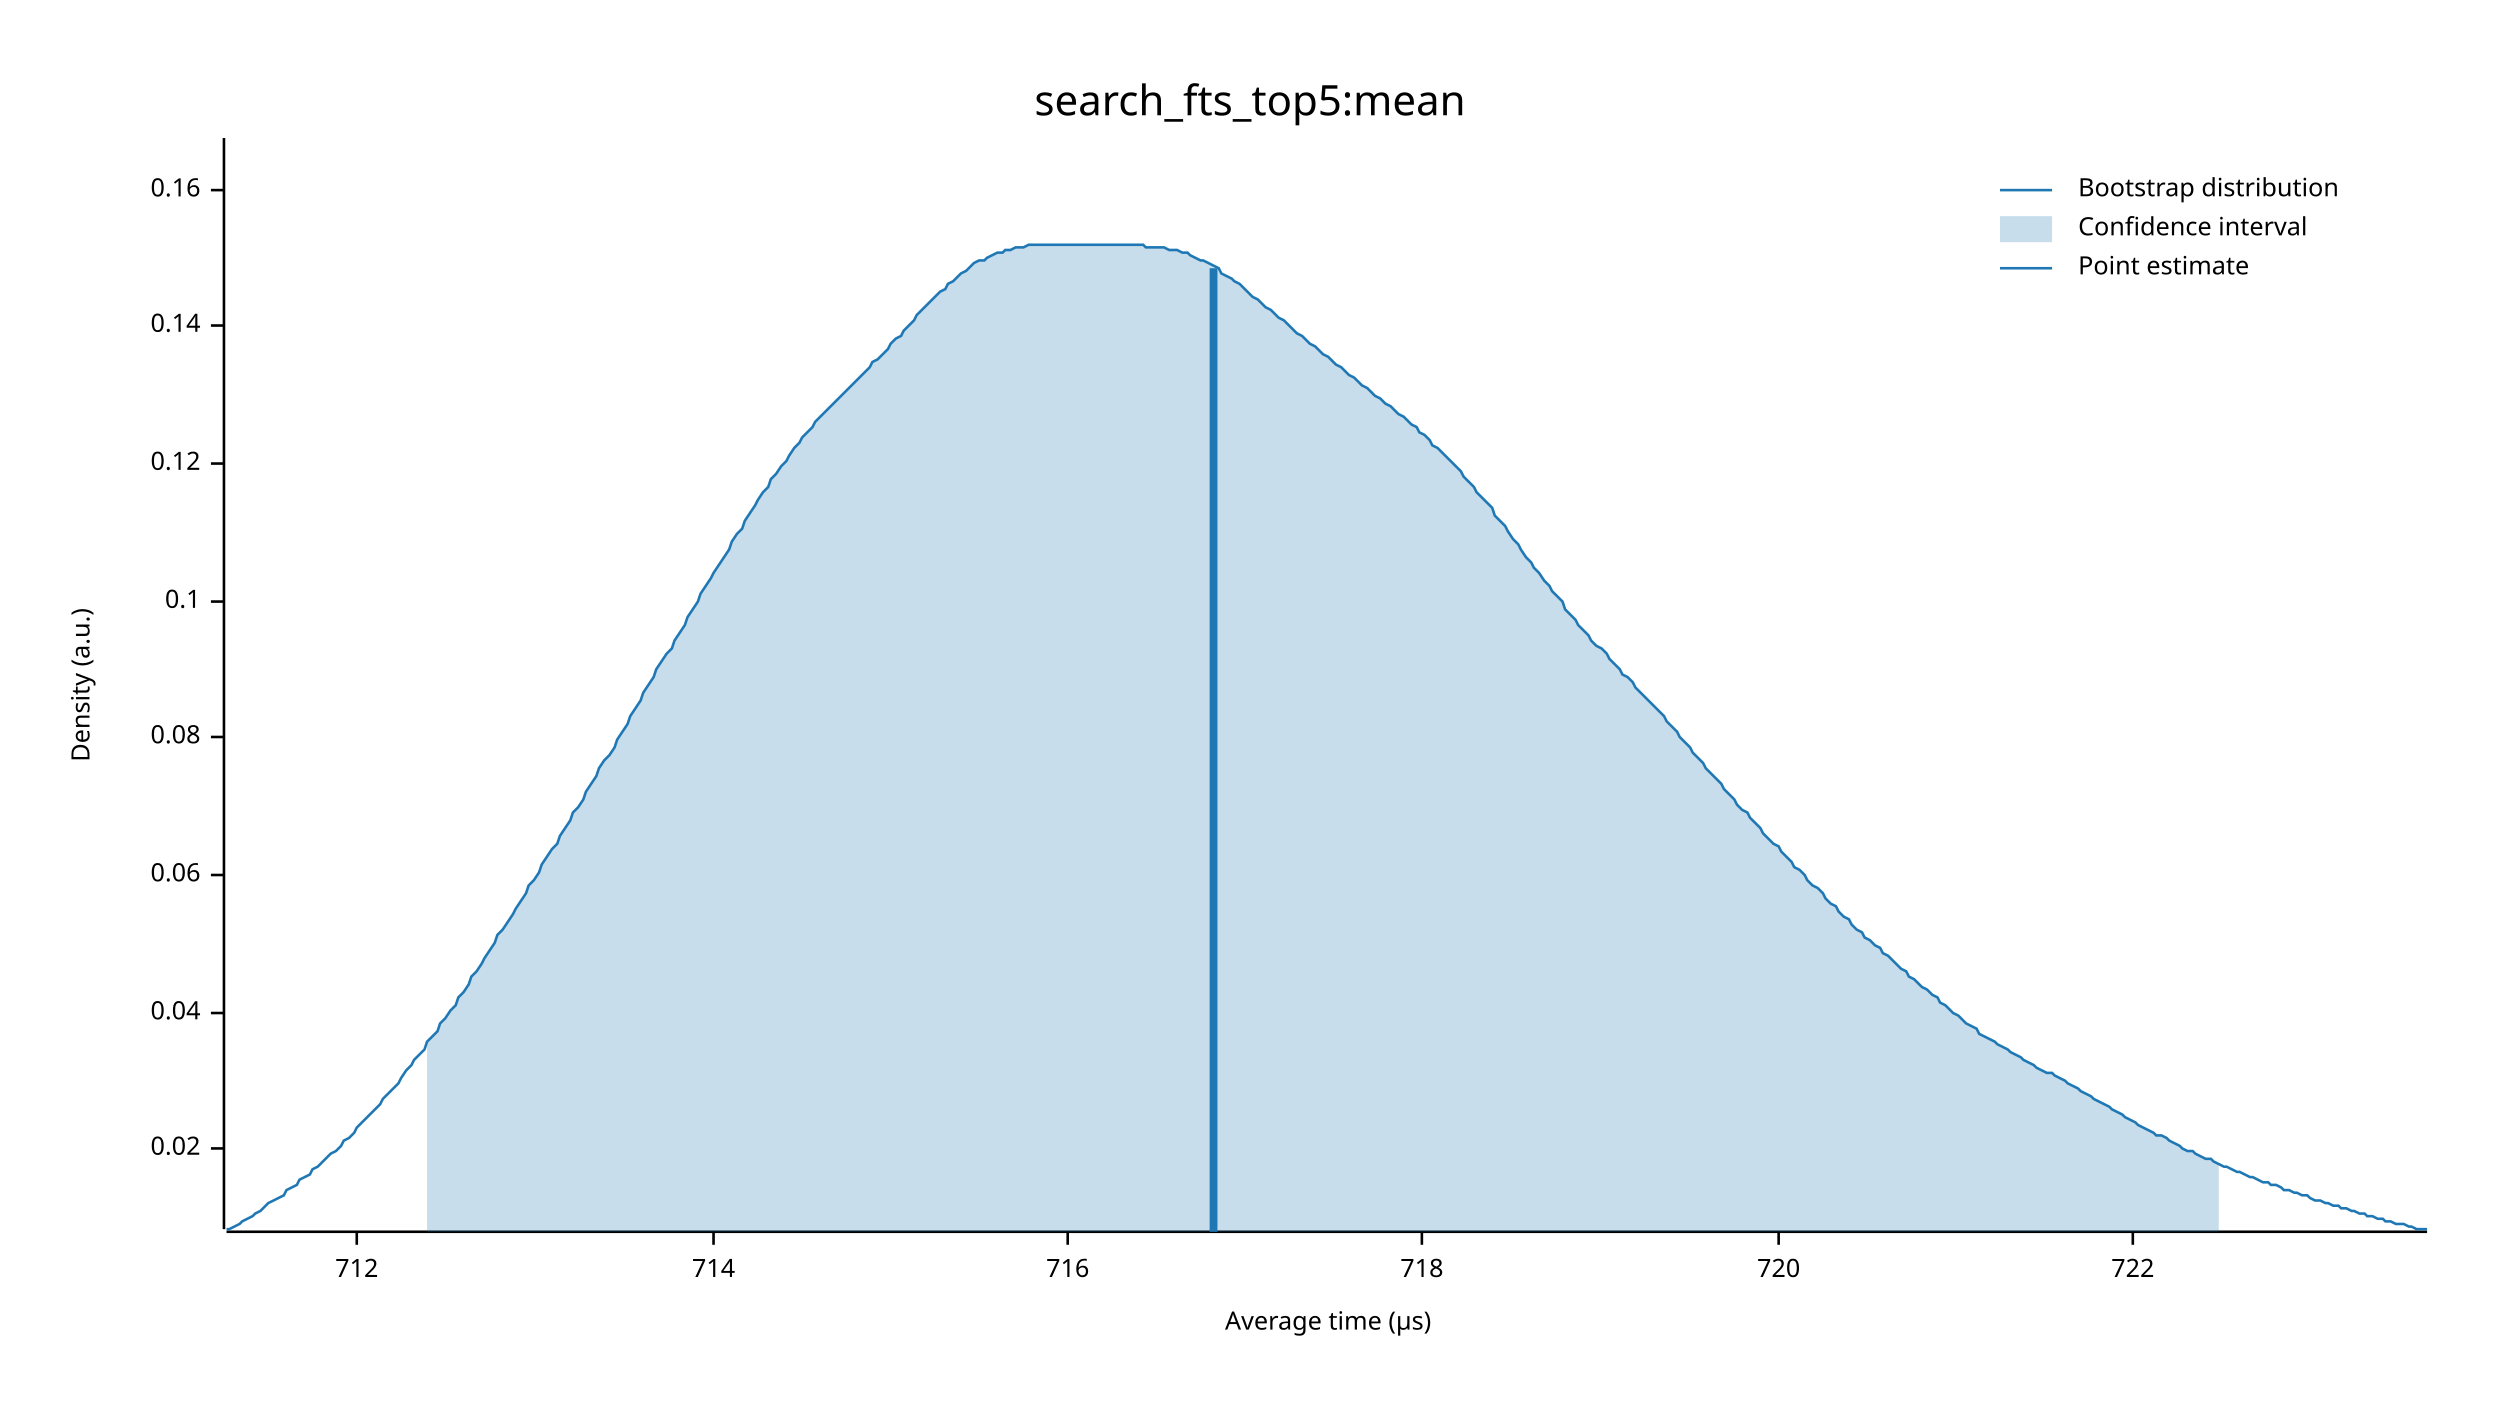
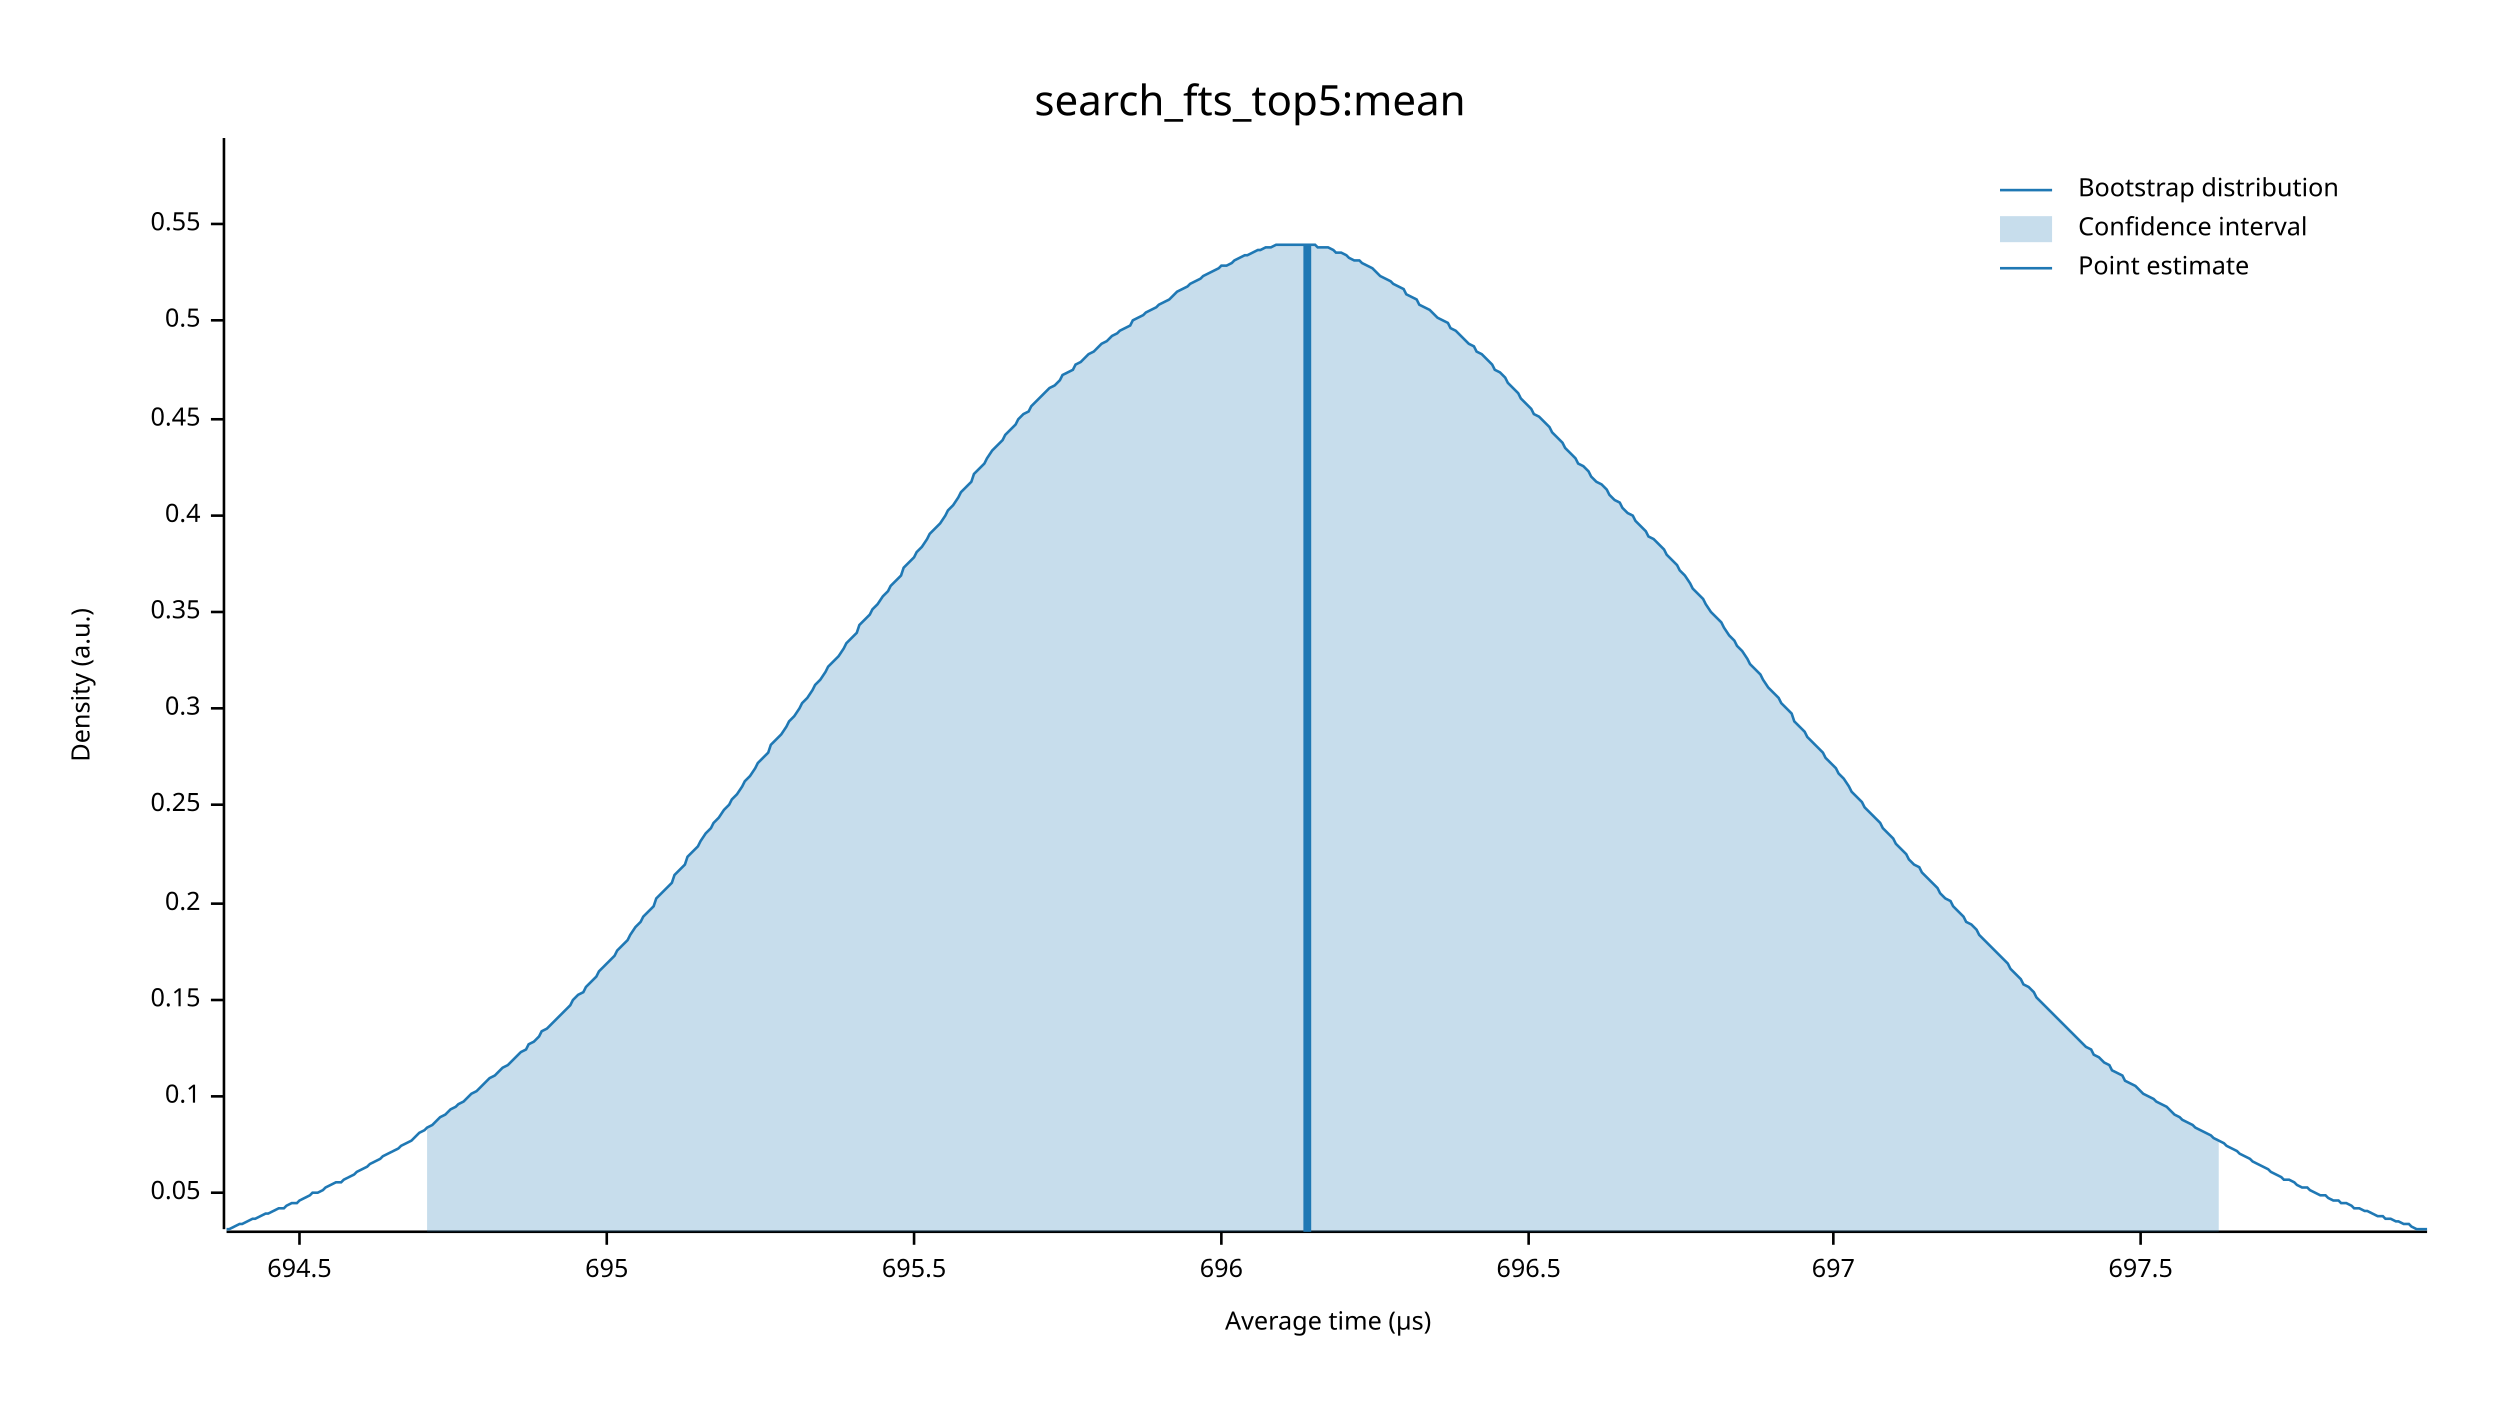
<svg xmlns="http://www.w3.org/2000/svg" width="960" height="540" viewBox="0 0 960 540">
  <text x="480" y="32" dy="0.76em" text-anchor="middle" font-family="sans-serif" font-size="16.129" opacity="1" fill="#000000">
search_fts_top5:mean
</text>
  <text x="27" y="263" dy="0.76em" text-anchor="middle" font-family="sans-serif" font-size="9.677" opacity="1" fill="#000000" transform="rotate(270, 27, 263)">
Density (a.u.)
</text>
  <text x="510" y="513" dy="-0.5ex" text-anchor="middle" font-family="sans-serif" font-size="9.677" opacity="1" fill="#000000">
Average time (µs)
</text>
  <polyline fill="none" opacity="1" stroke="#000000" stroke-width="1" points="86,53 86,472 " />
-   <text x="77" y="441" dy="0.5ex" text-anchor="end" font-family="sans-serif" font-size="9.677" opacity="1" fill="#000000">
- 0.02
+   <text x="77" y="458" dy="0.5ex" text-anchor="end" font-family="sans-serif" font-size="9.677" opacity="1" fill="#000000">
+ 0.05
</text>
-   <polyline fill="none" opacity="1" stroke="#000000" stroke-width="1" points="81,441 86,441 " />
-   <text x="77" y="389" dy="0.5ex" text-anchor="end" font-family="sans-serif" font-size="9.677" opacity="1" fill="#000000">
- 0.04
- </text>
-   <polyline fill="none" opacity="1" stroke="#000000" stroke-width="1" points="81,389 86,389 " />
-   <text x="77" y="336" dy="0.5ex" text-anchor="end" font-family="sans-serif" font-size="9.677" opacity="1" fill="#000000">
- 0.06
- </text>
-   <polyline fill="none" opacity="1" stroke="#000000" stroke-width="1" points="81,336 86,336 " />
-   <text x="77" y="283" dy="0.5ex" text-anchor="end" font-family="sans-serif" font-size="9.677" opacity="1" fill="#000000">
- 0.08
- </text>
-   <polyline fill="none" opacity="1" stroke="#000000" stroke-width="1" points="81,283 86,283 " />
-   <text x="77" y="231" dy="0.5ex" text-anchor="end" font-family="sans-serif" font-size="9.677" opacity="1" fill="#000000">
+   <polyline fill="none" opacity="1" stroke="#000000" stroke-width="1" points="81,458 86,458 " />
+   <text x="77" y="421" dy="0.5ex" text-anchor="end" font-family="sans-serif" font-size="9.677" opacity="1" fill="#000000">
0.1
</text>
-   <polyline fill="none" opacity="1" stroke="#000000" stroke-width="1" points="81,231 86,231 " />
-   <text x="77" y="178" dy="0.5ex" text-anchor="end" font-family="sans-serif" font-size="9.677" opacity="1" fill="#000000">
- 0.12
+   <polyline fill="none" opacity="1" stroke="#000000" stroke-width="1" points="81,421 86,421 " />
+   <text x="77" y="384" dy="0.5ex" text-anchor="end" font-family="sans-serif" font-size="9.677" opacity="1" fill="#000000">
+ 0.15
</text>
-   <polyline fill="none" opacity="1" stroke="#000000" stroke-width="1" points="81,178 86,178 " />
-   <text x="77" y="125" dy="0.5ex" text-anchor="end" font-family="sans-serif" font-size="9.677" opacity="1" fill="#000000">
- 0.14
+   <polyline fill="none" opacity="1" stroke="#000000" stroke-width="1" points="81,384 86,384 " />
+   <text x="77" y="347" dy="0.5ex" text-anchor="end" font-family="sans-serif" font-size="9.677" opacity="1" fill="#000000">
+ 0.2
</text>
-   <polyline fill="none" opacity="1" stroke="#000000" stroke-width="1" points="81,125 86,125 " />
-   <text x="77" y="73" dy="0.5ex" text-anchor="end" font-family="sans-serif" font-size="9.677" opacity="1" fill="#000000">
- 0.16
+   <polyline fill="none" opacity="1" stroke="#000000" stroke-width="1" points="81,347 86,347 " />
+   <text x="77" y="309" dy="0.5ex" text-anchor="end" font-family="sans-serif" font-size="9.677" opacity="1" fill="#000000">
+ 0.25
</text>
-   <polyline fill="none" opacity="1" stroke="#000000" stroke-width="1" points="81,73 86,73 " />
+   <polyline fill="none" opacity="1" stroke="#000000" stroke-width="1" points="81,309 86,309 " />
+   <text x="77" y="272" dy="0.5ex" text-anchor="end" font-family="sans-serif" font-size="9.677" opacity="1" fill="#000000">
+ 0.3
+ </text>
+   <polyline fill="none" opacity="1" stroke="#000000" stroke-width="1" points="81,272 86,272 " />
+   <text x="77" y="235" dy="0.5ex" text-anchor="end" font-family="sans-serif" font-size="9.677" opacity="1" fill="#000000">
+ 0.35
+ </text>
+   <polyline fill="none" opacity="1" stroke="#000000" stroke-width="1" points="81,235 86,235 " />
+   <text x="77" y="198" dy="0.5ex" text-anchor="end" font-family="sans-serif" font-size="9.677" opacity="1" fill="#000000">
+ 0.4
+ </text>
+   <polyline fill="none" opacity="1" stroke="#000000" stroke-width="1" points="81,198 86,198 " />
+   <text x="77" y="161" dy="0.5ex" text-anchor="end" font-family="sans-serif" font-size="9.677" opacity="1" fill="#000000">
+ 0.45
+ </text>
+   <polyline fill="none" opacity="1" stroke="#000000" stroke-width="1" points="81,161 86,161 " />
+   <text x="77" y="123" dy="0.5ex" text-anchor="end" font-family="sans-serif" font-size="9.677" opacity="1" fill="#000000">
+ 0.5
+ </text>
+   <polyline fill="none" opacity="1" stroke="#000000" stroke-width="1" points="81,123 86,123 " />
+   <text x="77" y="86" dy="0.5ex" text-anchor="end" font-family="sans-serif" font-size="9.677" opacity="1" fill="#000000">
+ 0.55
+ </text>
+   <polyline fill="none" opacity="1" stroke="#000000" stroke-width="1" points="81,86 86,86 " />
  <polyline fill="none" opacity="1" stroke="#000000" stroke-width="1" points="87,473 932,473 " />
-   <text x="137" y="483" dy="0.76em" text-anchor="middle" font-family="sans-serif" font-size="9.677" opacity="1" fill="#000000">
- 712
+   <text x="115" y="483" dy="0.76em" text-anchor="middle" font-family="sans-serif" font-size="9.677" opacity="1" fill="#000000">
+ 694.5
</text>
-   <polyline fill="none" opacity="1" stroke="#000000" stroke-width="1" points="137,473 137,478 " />
-   <text x="274" y="483" dy="0.76em" text-anchor="middle" font-family="sans-serif" font-size="9.677" opacity="1" fill="#000000">
- 714
+   <polyline fill="none" opacity="1" stroke="#000000" stroke-width="1" points="115,473 115,478 " />
+   <text x="233" y="483" dy="0.76em" text-anchor="middle" font-family="sans-serif" font-size="9.677" opacity="1" fill="#000000">
+ 695
</text>
-   <polyline fill="none" opacity="1" stroke="#000000" stroke-width="1" points="274,473 274,478 " />
-   <text x="410" y="483" dy="0.76em" text-anchor="middle" font-family="sans-serif" font-size="9.677" opacity="1" fill="#000000">
- 716
+   <polyline fill="none" opacity="1" stroke="#000000" stroke-width="1" points="233,473 233,478 " />
+   <text x="351" y="483" dy="0.76em" text-anchor="middle" font-family="sans-serif" font-size="9.677" opacity="1" fill="#000000">
+ 695.5
</text>
-   <polyline fill="none" opacity="1" stroke="#000000" stroke-width="1" points="410,473 410,478 " />
-   <text x="546" y="483" dy="0.76em" text-anchor="middle" font-family="sans-serif" font-size="9.677" opacity="1" fill="#000000">
- 718
+   <polyline fill="none" opacity="1" stroke="#000000" stroke-width="1" points="351,473 351,478 " />
+   <text x="469" y="483" dy="0.76em" text-anchor="middle" font-family="sans-serif" font-size="9.677" opacity="1" fill="#000000">
+ 696
</text>
-   <polyline fill="none" opacity="1" stroke="#000000" stroke-width="1" points="546,473 546,478 " />
-   <text x="683" y="483" dy="0.76em" text-anchor="middle" font-family="sans-serif" font-size="9.677" opacity="1" fill="#000000">
- 720
+   <polyline fill="none" opacity="1" stroke="#000000" stroke-width="1" points="469,473 469,478 " />
+   <text x="587" y="483" dy="0.76em" text-anchor="middle" font-family="sans-serif" font-size="9.677" opacity="1" fill="#000000">
+ 696.5
</text>
-   <polyline fill="none" opacity="1" stroke="#000000" stroke-width="1" points="683,473 683,478 " />
-   <text x="819" y="483" dy="0.76em" text-anchor="middle" font-family="sans-serif" font-size="9.677" opacity="1" fill="#000000">
- 722
+   <polyline fill="none" opacity="1" stroke="#000000" stroke-width="1" points="587,473 587,478 " />
+   <text x="704" y="483" dy="0.76em" text-anchor="middle" font-family="sans-serif" font-size="9.677" opacity="1" fill="#000000">
+ 697
</text>
-   <polyline fill="none" opacity="1" stroke="#000000" stroke-width="1" points="819,473 819,478 " />
-   <polyline fill="none" opacity="1" stroke="#1F78B4" stroke-width="1" points="87,472 88,472 90,471 92,470 93,469 95,468 97,467 98,466 100,465 102,463 103,462 105,461 107,460 109,459 110,457 112,456 114,455 115,453 117,452 119,451 120,449 122,448 124,446 125,445 127,443 129,442 131,440 132,438 134,437 136,435 137,433 139,431 141,429 142,428 144,426 146,424 147,422 149,420 151,418 153,416 154,414 156,411 158,409 159,407 161,405 163,403 164,400 166,398 168,396 169,393 171,391 173,388 175,386 176,383 178,381 180,378 181,375 183,373 185,370 186,368 188,365 190,362 191,359 193,357 195,354 197,351 198,349 200,346 202,343 203,340 205,338 207,335 208,332 210,329 212,326 214,324 215,321 217,318 219,315 220,312 222,310 224,307 225,304 227,301 229,298 230,295 232,292 234,290 236,287 237,284 239,281 241,278 242,275 244,272 246,269 247,266 249,263 251,260 252,257 254,254 256,251 258,249 259,246 261,243 263,240 264,237 266,234 268,231 269,228 271,225 273,222 274,220 276,217 278,214 280,211 281,208 283,205 285,203 286,200 288,197 290,194 291,192 293,189 295,187 296,184 298,182 300,179 302,177 303,175 305,172 307,170 308,168 310,166 312,164 313,162 315,160 317,158 318,157 320,155 322,153 324,151 325,150 327,148 329,146 330,145 332,143 334,141 335,139 337,138 339,136 341,134 342,132 344,130 346,129 347,127 349,125 351,123 352,121 354,119 356,117 357,116 359,114 361,112 363,111 364,109 366,108 368,106 369,105 371,104 373,102 374,101 376,100 378,100 379,99 381,98 383,97 385,97 386,96 388,96 390,95 391,95 393,95 395,94 396,94 398,94 400,94 401,94 403,94 405,94 407,94 408,94 410,94 412,94 413,94 415,94 417,94 418,94 420,94 422,94 423,94 425,94 427,94 429,94 430,94 432,94 434,94 435,94 437,94 439,94 440,95 442,95 444,95 445,95 447,95 449,96 451,96 452,96 454,97 456,97 457,98 459,99 461,100 462,100 464,101 466,102 468,103 469,105 471,106 473,107 474,108 476,109 478,111 479,112 481,114 483,115 484,116 486,118 488,119 490,121 491,122 493,123 495,125 496,126 498,128 500,129 501,130 503,132 505,133 506,134 508,136 510,137 512,139 513,140 515,141 517,143 518,144 520,145 522,147 523,148 525,149 527,151 528,152 530,153 532,155 534,156 535,157 537,159 539,160 540,161 542,163 544,164 545,166 547,167 549,169 550,171 552,172 554,174 556,176 557,177 559,179 561,181 562,183 564,185 566,187 567,189 569,191 571,193 573,195 574,198 576,200 578,202 579,204 581,207 583,209 584,211 586,214 588,216 589,218 591,220 593,223 595,225 596,227 598,229 600,231 601,234 603,236 605,238 606,240 608,242 610,244 611,246 613,248 615,249 617,251 618,253 620,255 622,257 623,259 625,260 627,262 628,264 630,266 632,268 633,269 635,271 637,273 639,275 640,277 642,279 644,281 645,283 647,285 649,287 650,289 652,291 654,293 655,295 657,297 659,299 661,301 662,303 664,305 666,307 667,309 669,311 671,312 672,314 674,316 676,318 677,320 679,322 681,324 683,325 684,327 686,329 688,331 689,333 691,334 693,336 694,338 696,340 698,341 700,343 701,345 703,347 705,348 706,350 708,352 710,353 711,355 713,357 715,358 716,360 718,361 720,363 722,364 723,366 725,367 727,369 728,370 730,372 732,373 733,375 735,376 737,378 738,379 740,380 742,382 744,383 745,385 747,386 749,388 750,389 752,390 754,392 755,393 757,394 759,395 760,397 762,398 764,399 766,400 767,401 769,402 771,403 772,404 774,405 776,406 777,407 779,408 781,409 782,410 784,411 786,412 788,412 789,413 791,414 793,415 794,416 796,417 798,418 799,419 801,420 803,421 804,422 806,423 808,424 810,425 811,426 813,427 815,428 816,429 818,430 820,431 821,432 823,433 825,434 827,435 828,436 830,436 832,437 833,438 835,439 837,440 838,441 840,442 842,442 843,443 845,444 847,445 849,445 850,446 852,447 854,448 855,448 857,449 859,450 860,450 862,451 864,452 865,452 867,453 869,454 871,454 872,455 874,455 876,456 877,457 879,457 881,458 882,458 884,459 886,459 887,460 889,461 891,461 893,462 894,462 896,463 898,463 899,464 901,464 903,465 904,465 906,466 908,466 909,467 911,467 913,468 915,468 916,469 918,469 920,470 921,470 923,470 925,471 926,471 928,472 930,472 932,472 " />
-   <polygon opacity="0.25" fill="#1F78B4" points="164,400 166,398 168,396 169,393 171,391 173,388 175,386 176,383 178,381 180,378 181,375 183,373 185,370 186,368 188,365 190,362 191,359 193,357 195,354 197,351 198,349 200,346 202,343 203,340 205,338 207,335 208,332 210,329 212,326 214,324 215,321 217,318 219,315 220,312 222,310 224,307 225,304 227,301 229,298 230,295 232,292 234,290 236,287 237,284 239,281 241,278 242,275 244,272 246,269 247,266 249,263 251,260 252,257 254,254 256,251 258,249 259,246 261,243 263,240 264,237 266,234 268,231 269,228 271,225 273,222 274,220 276,217 278,214 280,211 281,208 283,205 285,203 286,200 288,197 290,194 291,192 293,189 295,187 296,184 298,182 300,179 302,177 303,175 305,172 307,170 308,168 310,166 312,164 313,162 315,160 317,158 318,157 320,155 322,153 324,151 325,150 327,148 329,146 330,145 332,143 334,141 335,139 337,138 339,136 341,134 342,132 344,130 346,129 347,127 349,125 351,123 352,121 354,119 356,117 357,116 359,114 361,112 363,111 364,109 366,108 368,106 369,105 371,104 373,102 374,101 376,100 378,100 379,99 381,98 383,97 385,97 386,96 388,96 390,95 391,95 393,95 395,94 396,94 398,94 400,94 401,94 403,94 405,94 407,94 408,94 410,94 412,94 413,94 415,94 417,94 418,94 420,94 422,94 423,94 425,94 427,94 429,94 430,94 432,94 434,94 435,94 437,94 439,94 440,95 442,95 444,95 445,95 447,95 449,96 451,96 452,96 454,97 456,97 457,98 459,99 461,100 462,100 464,101 466,102 468,103 469,105 471,106 473,107 474,108 476,109 478,111 479,112 481,114 483,115 484,116 486,118 488,119 490,121 491,122 493,123 495,125 496,126 498,128 500,129 501,130 503,132 505,133 506,134 508,136 510,137 512,139 513,140 515,141 517,143 518,144 520,145 522,147 523,148 525,149 527,151 528,152 530,153 532,155 534,156 535,157 537,159 539,160 540,161 542,163 544,164 545,166 547,167 549,169 550,171 552,172 554,174 556,176 557,177 559,179 561,181 562,183 564,185 566,187 567,189 569,191 571,193 573,195 574,198 576,200 578,202 579,204 581,207 583,209 584,211 586,214 588,216 589,218 591,220 593,223 595,225 596,227 598,229 600,231 601,234 603,236 605,238 606,240 608,242 610,244 611,246 613,248 615,249 617,251 618,253 620,255 622,257 623,259 625,260 627,262 628,264 630,266 632,268 633,269 635,271 637,273 639,275 640,277 642,279 644,281 645,283 647,285 649,287 650,289 652,291 654,293 655,295 657,297 659,299 661,301 662,303 664,305 666,307 667,309 669,311 671,312 672,314 674,316 676,318 677,320 679,322 681,324 683,325 684,327 686,329 688,331 689,333 691,334 693,336 694,338 696,340 698,341 700,343 701,345 703,347 705,348 706,350 708,352 710,353 711,355 713,357 715,358 716,360 718,361 720,363 722,364 723,366 725,367 727,369 728,370 730,372 732,373 733,375 735,376 737,378 738,379 740,380 742,382 744,383 745,385 747,386 749,388 750,389 752,390 754,392 755,393 757,394 759,395 760,397 762,398 764,399 766,400 767,401 769,402 771,403 772,404 774,405 776,406 777,407 779,408 781,409 782,410 784,411 786,412 788,412 789,413 791,414 793,415 794,416 796,417 798,418 799,419 801,420 803,421 804,422 806,423 808,424 810,425 811,426 813,427 815,428 816,429 818,430 820,431 821,432 823,433 825,434 827,435 828,436 830,436 832,437 833,438 835,439 837,440 838,441 840,442 842,442 843,443 845,444 847,445 849,445 850,446 852,447 852,473 164,473 " />
-   <polyline fill="none" opacity="1" stroke="#1F78B4" stroke-width="3" points="466,473 466,103 " />
+   <polyline fill="none" opacity="1" stroke="#000000" stroke-width="1" points="704,473 704,478 " />
+   <text x="822" y="483" dy="0.76em" text-anchor="middle" font-family="sans-serif" font-size="9.677" opacity="1" fill="#000000">
+ 697.5
+ </text>
+   <polyline fill="none" opacity="1" stroke="#000000" stroke-width="1" points="822,473 822,478 " />
+   <polyline fill="none" opacity="1" stroke="#1F78B4" stroke-width="1" points="87,472 88,472 90,471 92,470 93,470 95,469 97,468 98,468 100,467 102,466 103,466 105,465 107,464 109,464 110,463 112,462 114,462 115,461 117,460 119,459 120,458 122,458 124,457 125,456 127,455 129,454 131,454 132,453 134,452 136,451 137,450 139,449 141,448 142,447 144,446 146,445 147,444 149,443 151,442 153,441 154,440 156,439 158,438 159,437 161,435 163,434 164,433 166,432 168,430 169,429 171,428 173,426 175,425 176,424 178,423 180,421 181,420 183,419 185,417 186,416 188,414 190,413 191,412 193,410 195,409 197,407 198,406 200,404 202,403 203,401 205,400 207,398 208,396 210,395 212,393 214,391 215,390 217,388 219,386 220,384 222,382 224,381 225,379 227,377 229,375 230,373 232,371 234,369 236,367 237,365 239,363 241,361 242,359 244,356 246,354 247,352 249,350 251,348 252,345 254,343 256,341 258,339 259,336 261,334 263,332 264,329 266,327 268,325 269,323 271,320 273,318 274,316 276,314 278,311 280,309 281,307 283,305 285,302 286,300 288,298 290,295 291,293 293,291 295,289 296,286 298,284 300,282 302,279 303,277 305,275 307,272 308,270 310,268 312,265 313,263 315,261 317,258 318,256 320,254 322,252 324,249 325,247 327,245 329,243 330,240 332,238 334,236 335,234 337,232 339,229 341,227 342,225 344,223 346,221 347,218 349,216 351,214 352,212 354,210 356,207 357,205 359,203 361,201 363,198 364,196 366,194 368,191 369,189 371,187 373,185 374,182 376,180 378,178 379,176 381,173 383,171 385,169 386,167 388,165 390,163 391,161 393,159 395,158 396,156 398,154 400,152 401,151 403,149 405,148 407,146 408,144 410,143 412,142 413,140 415,139 417,137 418,136 420,135 422,133 423,132 425,131 427,129 429,128 430,127 432,126 434,125 435,123 437,122 439,121 440,120 442,119 444,118 445,117 447,116 449,115 451,113 452,112 454,111 456,110 457,109 459,108 461,107 462,106 464,105 466,104 468,103 469,102 471,102 473,101 474,100 476,99 478,98 479,98 481,97 483,96 484,96 486,95 488,95 490,94 491,94 493,94 495,94 496,94 498,94 500,94 501,94 503,94 505,94 506,95 508,95 510,95 512,96 513,97 515,97 517,98 518,99 520,100 522,100 523,101 525,102 527,103 528,104 530,106 532,107 534,108 535,109 537,110 539,111 540,113 542,114 544,115 545,117 547,118 549,119 550,120 552,122 554,123 556,124 557,126 559,127 561,129 562,130 564,132 566,133 567,135 569,136 571,138 573,140 574,142 576,143 578,145 579,147 581,149 583,151 584,153 586,155 588,157 589,159 591,160 593,162 595,164 596,166 598,168 600,170 601,172 603,174 605,176 606,178 608,179 610,181 611,183 613,185 615,186 617,188 618,190 620,192 622,193 623,195 625,197 627,198 628,200 630,202 632,204 633,206 635,207 637,209 639,211 640,213 642,215 644,217 645,219 647,221 649,224 650,226 652,228 654,230 655,232 657,235 659,237 661,239 662,241 664,244 666,246 667,248 669,250 671,253 672,255 674,257 676,259 677,261 679,264 681,266 683,268 684,270 686,272 688,274 689,277 691,279 693,281 694,283 696,285 698,287 700,289 701,291 703,293 705,295 706,297 708,299 710,302 711,304 713,306 715,308 716,310 718,312 720,314 722,316 723,318 725,320 727,322 728,324 730,326 732,328 733,330 735,332 737,333 738,335 740,337 742,339 744,341 745,343 747,345 749,346 750,348 752,350 754,352 755,354 757,355 759,357 760,359 762,361 764,363 766,365 767,366 769,368 771,370 772,372 774,374 776,376 777,378 779,379 781,381 782,383 784,385 786,387 788,389 789,390 791,392 793,394 794,395 796,397 798,399 799,400 801,402 803,403 804,405 806,406 808,408 810,409 811,411 813,412 815,413 816,415 818,416 820,417 821,418 823,420 825,421 827,422 828,423 830,424 832,425 833,426 835,428 837,429 838,430 840,431 842,432 843,433 845,434 847,435 849,436 850,437 852,438 854,439 855,440 857,441 859,442 860,443 862,444 864,445 865,446 867,447 869,448 871,449 872,450 874,451 876,452 877,453 879,453 881,454 882,455 884,456 886,456 887,457 889,458 891,459 893,459 894,460 896,461 898,461 899,462 901,462 903,463 904,464 906,464 908,465 909,465 911,466 913,467 915,467 916,468 918,468 920,469 921,469 923,470 925,470 926,471 928,472 930,472 932,472 " />
+   <polygon opacity="0.25" fill="#1F78B4" points="164,433 166,432 168,430 169,429 171,428 173,426 175,425 176,424 178,423 180,421 181,420 183,419 185,417 186,416 188,414 190,413 191,412 193,410 195,409 197,407 198,406 200,404 202,403 203,401 205,400 207,398 208,396 210,395 212,393 214,391 215,390 217,388 219,386 220,384 222,382 224,381 225,379 227,377 229,375 230,373 232,371 234,369 236,367 237,365 239,363 241,361 242,359 244,356 246,354 247,352 249,350 251,348 252,345 254,343 256,341 258,339 259,336 261,334 263,332 264,329 266,327 268,325 269,323 271,320 273,318 274,316 276,314 278,311 280,309 281,307 283,305 285,302 286,300 288,298 290,295 291,293 293,291 295,289 296,286 298,284 300,282 302,279 303,277 305,275 307,272 308,270 310,268 312,265 313,263 315,261 317,258 318,256 320,254 322,252 324,249 325,247 327,245 329,243 330,240 332,238 334,236 335,234 337,232 339,229 341,227 342,225 344,223 346,221 347,218 349,216 351,214 352,212 354,210 356,207 357,205 359,203 361,201 363,198 364,196 366,194 368,191 369,189 371,187 373,185 374,182 376,180 378,178 379,176 381,173 383,171 385,169 386,167 388,165 390,163 391,161 393,159 395,158 396,156 398,154 400,152 401,151 403,149 405,148 407,146 408,144 410,143 412,142 413,140 415,139 417,137 418,136 420,135 422,133 423,132 425,131 427,129 429,128 430,127 432,126 434,125 435,123 437,122 439,121 440,120 442,119 444,118 445,117 447,116 449,115 451,113 452,112 454,111 456,110 457,109 459,108 461,107 462,106 464,105 466,104 468,103 469,102 471,102 473,101 474,100 476,99 478,98 479,98 481,97 483,96 484,96 486,95 488,95 490,94 491,94 493,94 495,94 496,94 498,94 500,94 501,94 503,94 505,94 506,95 508,95 510,95 512,96 513,97 515,97 517,98 518,99 520,100 522,100 523,101 525,102 527,103 528,104 530,106 532,107 534,108 535,109 537,110 539,111 540,113 542,114 544,115 545,117 547,118 549,119 550,120 552,122 554,123 556,124 557,126 559,127 561,129 562,130 564,132 566,133 567,135 569,136 571,138 573,140 574,142 576,143 578,145 579,147 581,149 583,151 584,153 586,155 588,157 589,159 591,160 593,162 595,164 596,166 598,168 600,170 601,172 603,174 605,176 606,178 608,179 610,181 611,183 613,185 615,186 617,188 618,190 620,192 622,193 623,195 625,197 627,198 628,200 630,202 632,204 633,206 635,207 637,209 639,211 640,213 642,215 644,217 645,219 647,221 649,224 650,226 652,228 654,230 655,232 657,235 659,237 661,239 662,241 664,244 666,246 667,248 669,250 671,253 672,255 674,257 676,259 677,261 679,264 681,266 683,268 684,270 686,272 688,274 689,277 691,279 693,281 694,283 696,285 698,287 700,289 701,291 703,293 705,295 706,297 708,299 710,302 711,304 713,306 715,308 716,310 718,312 720,314 722,316 723,318 725,320 727,322 728,324 730,326 732,328 733,330 735,332 737,333 738,335 740,337 742,339 744,341 745,343 747,345 749,346 750,348 752,350 754,352 755,354 757,355 759,357 760,359 762,361 764,363 766,365 767,366 769,368 771,370 772,372 774,374 776,376 777,378 779,379 781,381 782,383 784,385 786,387 788,389 789,390 791,392 793,394 794,395 796,397 798,399 799,400 801,402 803,403 804,405 806,406 808,408 810,409 811,411 813,412 815,413 816,415 818,416 820,417 821,418 823,420 825,421 827,422 828,423 830,424 832,425 833,426 835,428 837,429 838,430 840,431 842,432 843,433 845,434 847,435 849,436 850,437 852,438 852,473 164,473 " />
+   <polyline fill="none" opacity="1" stroke="#1F78B4" stroke-width="3" points="502,473 502,94 " />
  <text x="798" y="68" dy="0.76em" text-anchor="start" font-family="sans-serif" font-size="9.677" opacity="1" fill="#000000">
Bootstrap distribution
</text>
  <text x="798" y="83" dy="0.76em" text-anchor="start" font-family="sans-serif" font-size="9.677" opacity="1" fill="#000000">
Confidence interval
</text>
  <text x="798" y="98" dy="0.76em" text-anchor="start" font-family="sans-serif" font-size="9.677" opacity="1" fill="#000000">
Point estimate
</text>
  <polyline fill="none" opacity="1" stroke="#1F78B4" stroke-width="1" points="768,73 788,73 " />
  <rect x="768" y="83" width="20" height="10" opacity="0.25" fill="#1F78B4" stroke="none" />
  <polyline fill="none" opacity="1" stroke="#1F78B4" stroke-width="1" points="768,103 788,103 " />
</svg>
